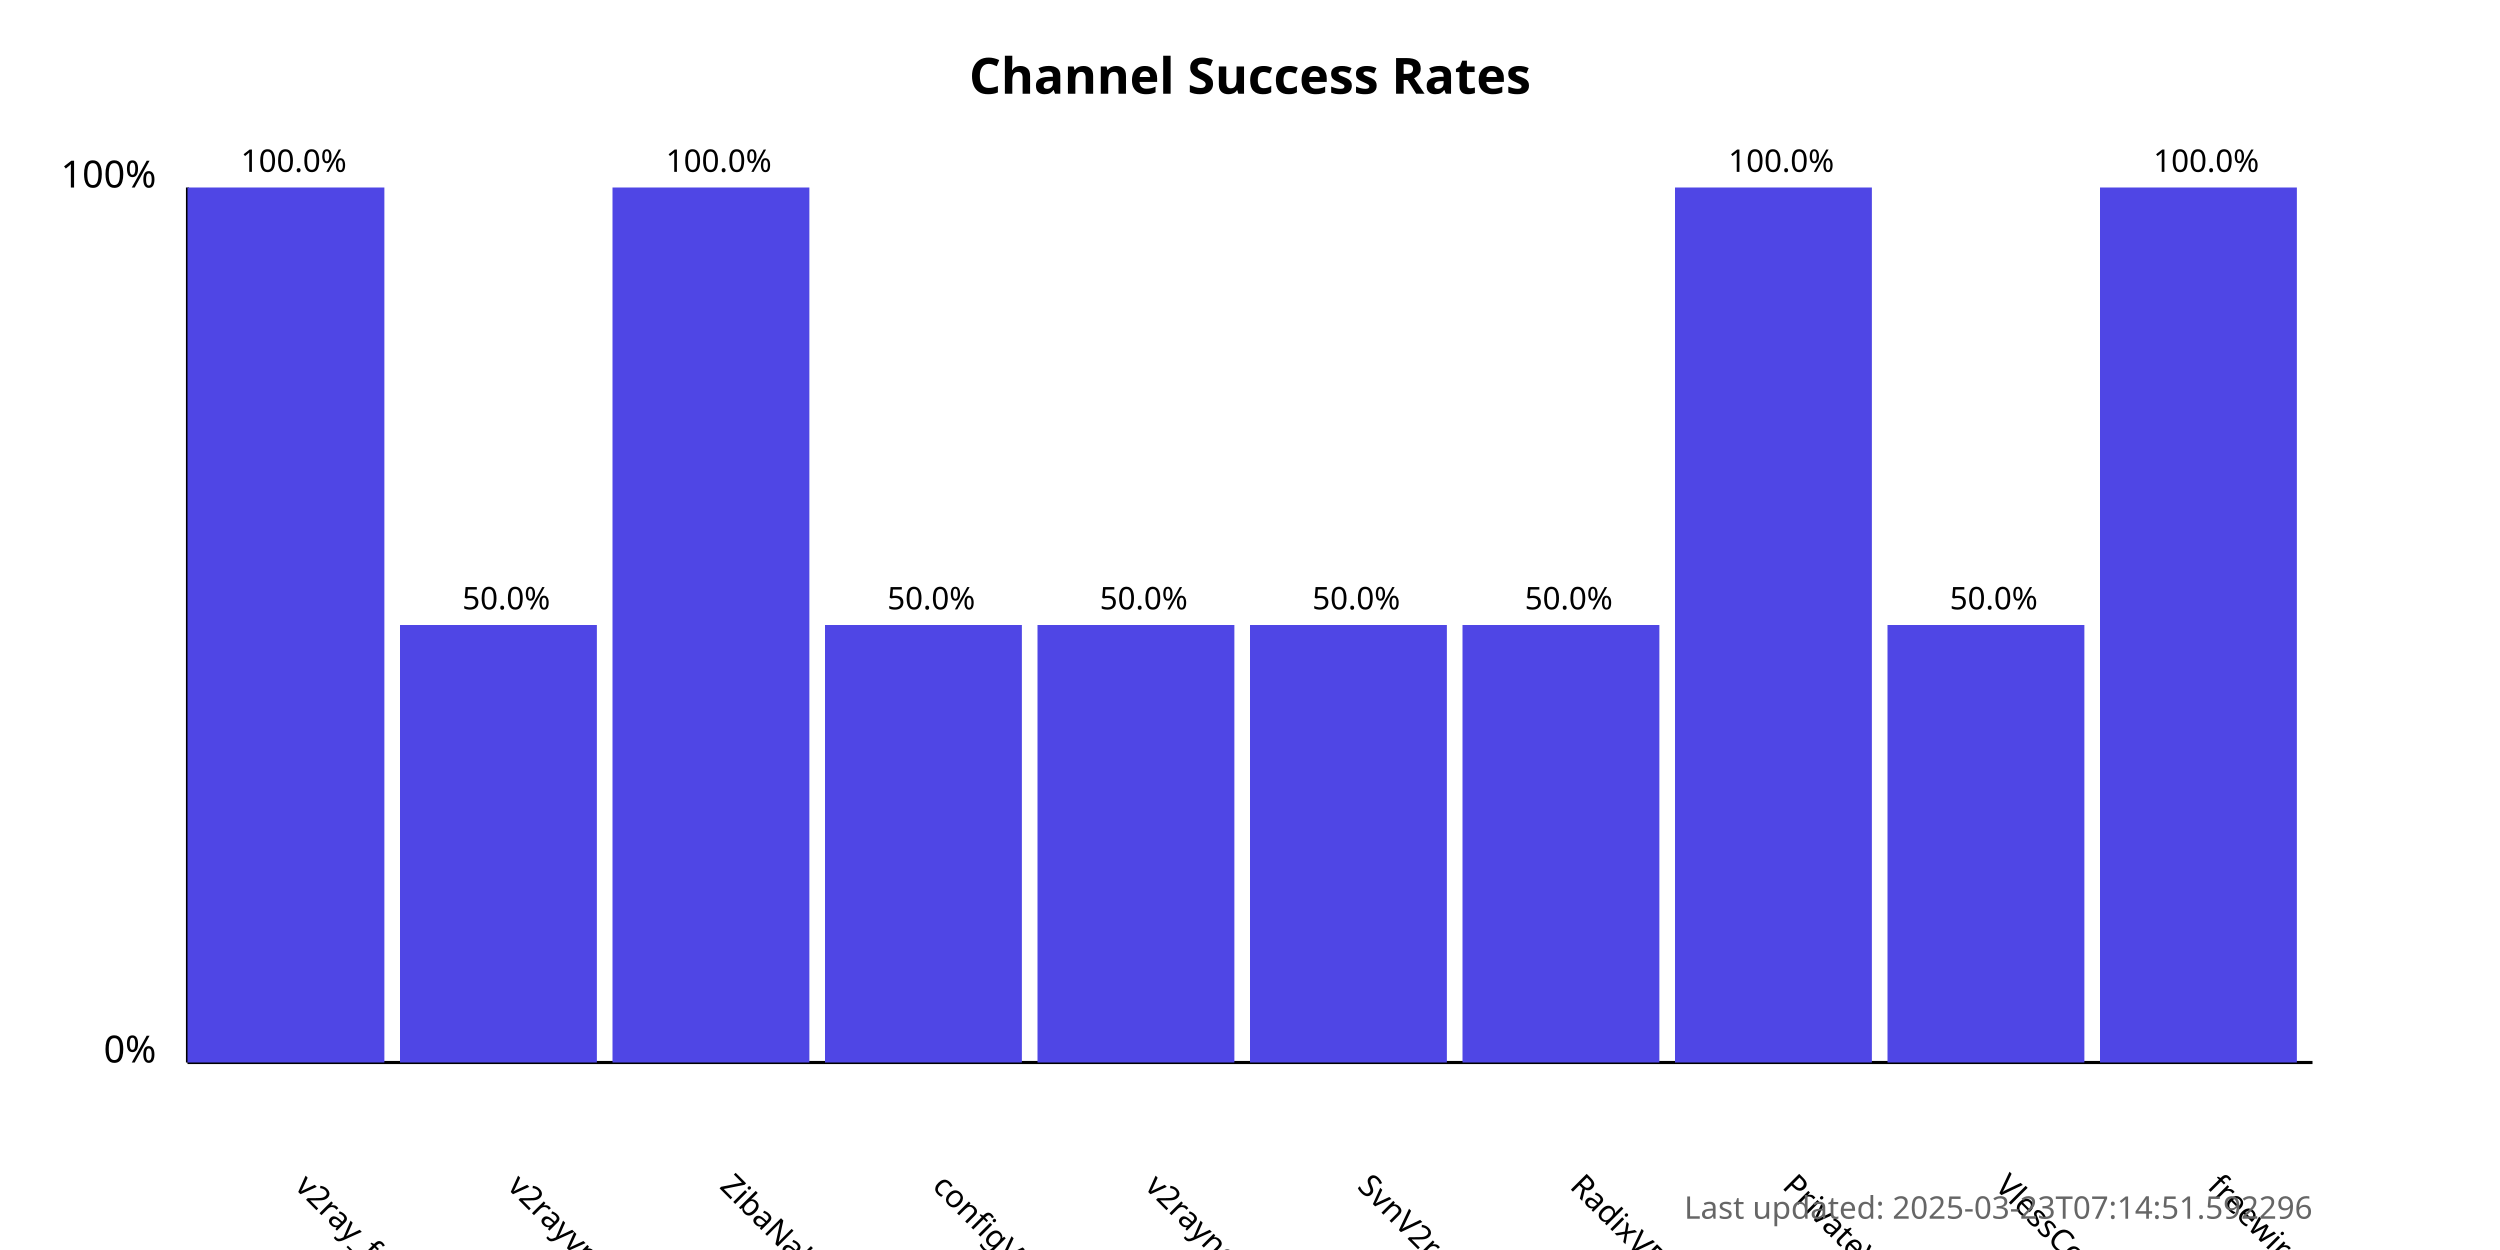
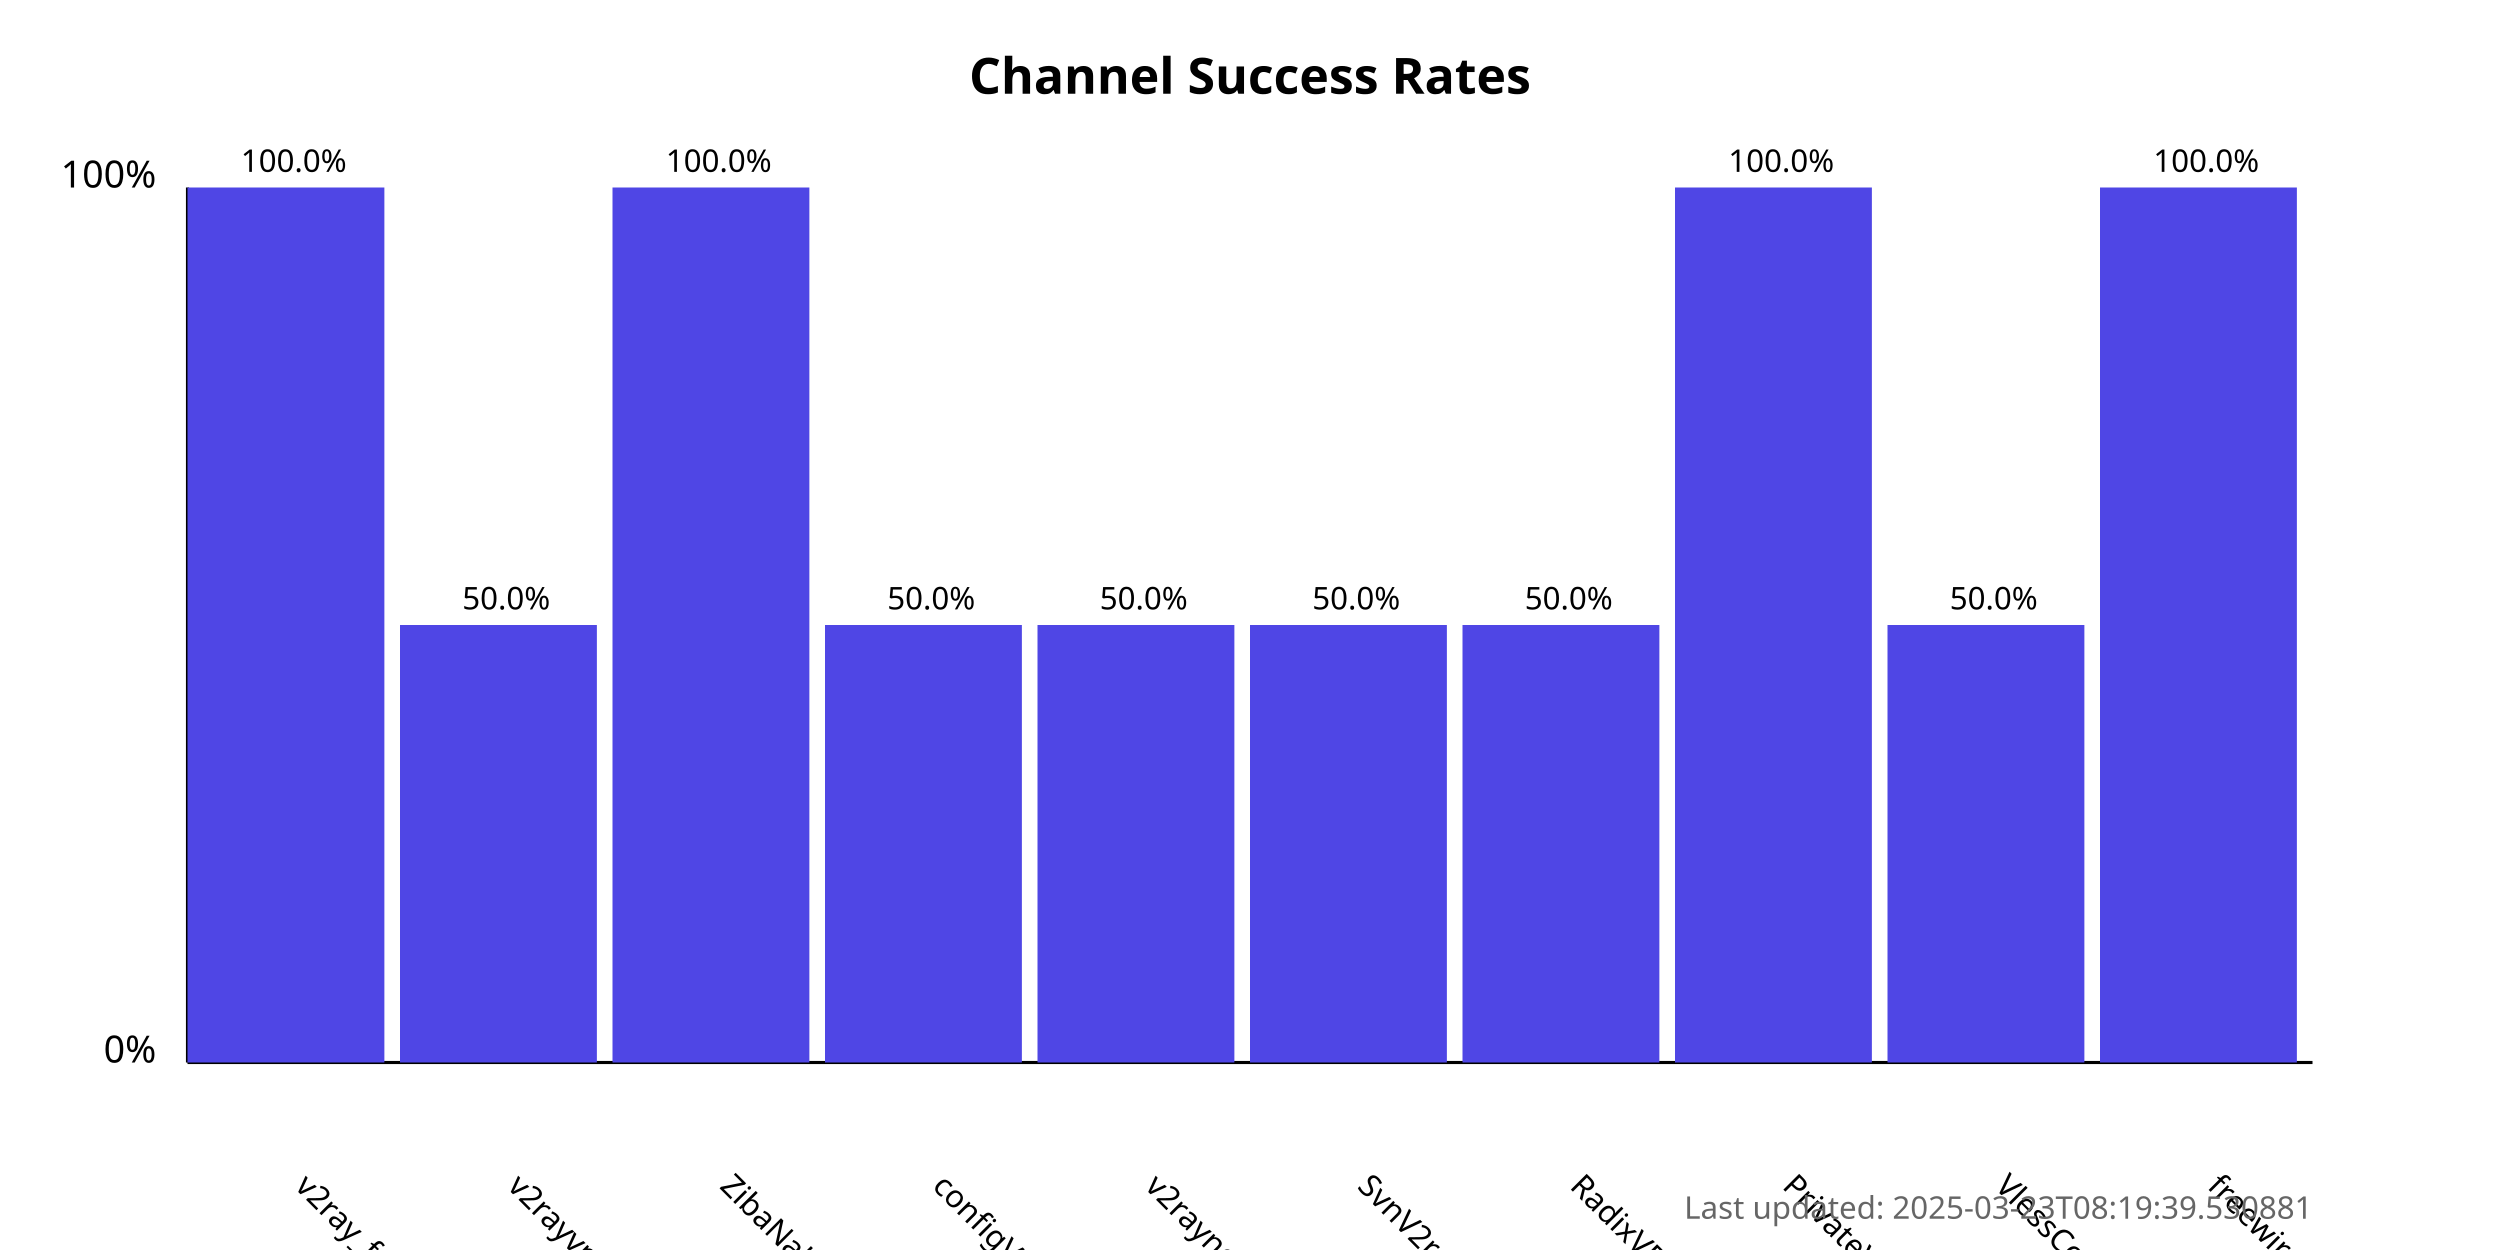
<svg xmlns="http://www.w3.org/2000/svg" width="800" height="400">
  <style>
            .chart-title { font: bold 16px sans-serif; }
            .axis-label { font: 12px sans-serif; }
            .tick-label { font: 10px sans-serif; }
            .bar { fill: #4f46e5; }
            .bar:hover { fill: #6366f1; }
            .timestamp { font: 10px sans-serif; fill: #666; }
        </style>
  <text x="400.0" y="30" text-anchor="middle" class="chart-title">
            Channel Success Rates
        </text>
  <line x1="60" y1="340" x2="60" y2="60" stroke="black" stroke-width="1" />
  <line x1="60" y1="340" x2="740" y2="340" stroke="black" stroke-width="1" />
  <text x="50" y="340" text-anchor="end" class="axis-label">0%</text>
  <text x="50" y="60" text-anchor="end" class="axis-label">100%</text>
  <g>
    <rect x="60" y="60.0" width="63.0" height="280.0" class="bar" />
    <text x="94.0" y="380" transform="rotate(45, 94.0, 380)" text-anchor="start" class="tick-label">
                v2ray_free_conf
            </text>
    <text x="94.0" y="55.0" text-anchor="middle" class="tick-label">
                100.0%
            </text>
  </g>
  <g>
    <rect x="128.0" y="200.0" width="63.0" height="140.0" class="bar" />
    <text x="162.0" y="380" transform="rotate(45, 162.0, 380)" text-anchor="start" class="tick-label">
                v2rayvpno
            </text>
    <text x="162.0" y="195.0" text-anchor="middle" class="tick-label">
                50.0%
            </text>
  </g>
  <g>
    <rect x="196.0" y="60.0" width="63.0" height="280.0" class="bar" />
    <text x="230.0" y="380" transform="rotate(45, 230.0, 380)" text-anchor="start" class="tick-label">
                ZibaNabz
            </text>
    <text x="230.0" y="55.0" text-anchor="middle" class="tick-label">
                100.0%
            </text>
  </g>
  <g>
    <rect x="264.0" y="200.0" width="63.0" height="140.0" class="bar" />
    <text x="298.0" y="380" transform="rotate(45, 298.0, 380)" text-anchor="start" class="tick-label">
                configV2rayForFree
            </text>
    <text x="298.0" y="195.0" text-anchor="middle" class="tick-label">
                50.0%
            </text>
  </g>
  <g>
    <rect x="332.0" y="200.0" width="63.0" height="140.0" class="bar" />
    <text x="366.0" y="380" transform="rotate(45, 366.0, 380)" text-anchor="start" class="tick-label">
                v2rayngvpn
            </text>
    <text x="366.0" y="195.0" text-anchor="middle" class="tick-label">
                50.0%
            </text>
  </g>
  <g>
    <rect x="400.0" y="200.0" width="63.0" height="140.0" class="bar" />
    <text x="434.0" y="380" transform="rotate(45, 434.0, 380)" text-anchor="start" class="tick-label">
                SvnV2ray
            </text>
    <text x="434.0" y="195.0" text-anchor="middle" class="tick-label">
                50.0%
            </text>
  </g>
  <g>
    <rect x="468.0" y="200.0" width="63.0" height="140.0" class="bar" />
    <text x="502.0" y="380" transform="rotate(45, 502.0, 380)" text-anchor="start" class="tick-label">
                RadixVPN
            </text>
    <text x="502.0" y="195.0" text-anchor="middle" class="tick-label">
                50.0%
            </text>
  </g>
  <g>
    <rect x="536.0" y="60.0" width="63.0" height="280.0" class="bar" />
    <text x="570.0" y="380" transform="rotate(45, 570.0, 380)" text-anchor="start" class="tick-label">
                PrivateVPNs
            </text>
    <text x="570.0" y="55.0" text-anchor="middle" class="tick-label">
                100.0%
            </text>
  </g>
  <g>
    <rect x="604.0" y="200.0" width="63.0" height="140.0" class="bar" />
    <text x="638.0" y="380" transform="rotate(45, 638.0, 380)" text-anchor="start" class="tick-label">
                VlessConfig
            </text>
    <text x="638.0" y="195.0" text-anchor="middle" class="tick-label">
                50.0%
            </text>
  </g>
  <g>
    <rect x="672.0" y="60.0" width="63.0" height="280.0" class="bar" />
    <text x="706.0" y="380" transform="rotate(45, 706.0, 380)" text-anchor="start" class="tick-label">
                freewireguard
            </text>
    <text x="706.0" y="55.0" text-anchor="middle" class="tick-label">
                100.0%
            </text>
  </g>
  <text x="740" y="390" text-anchor="end" class="timestamp">
-             Last updated: 2025-03-23T07:14:51.592296
+             Last updated: 2025-03-23T08:19:39.530881
        </text>
</svg>
